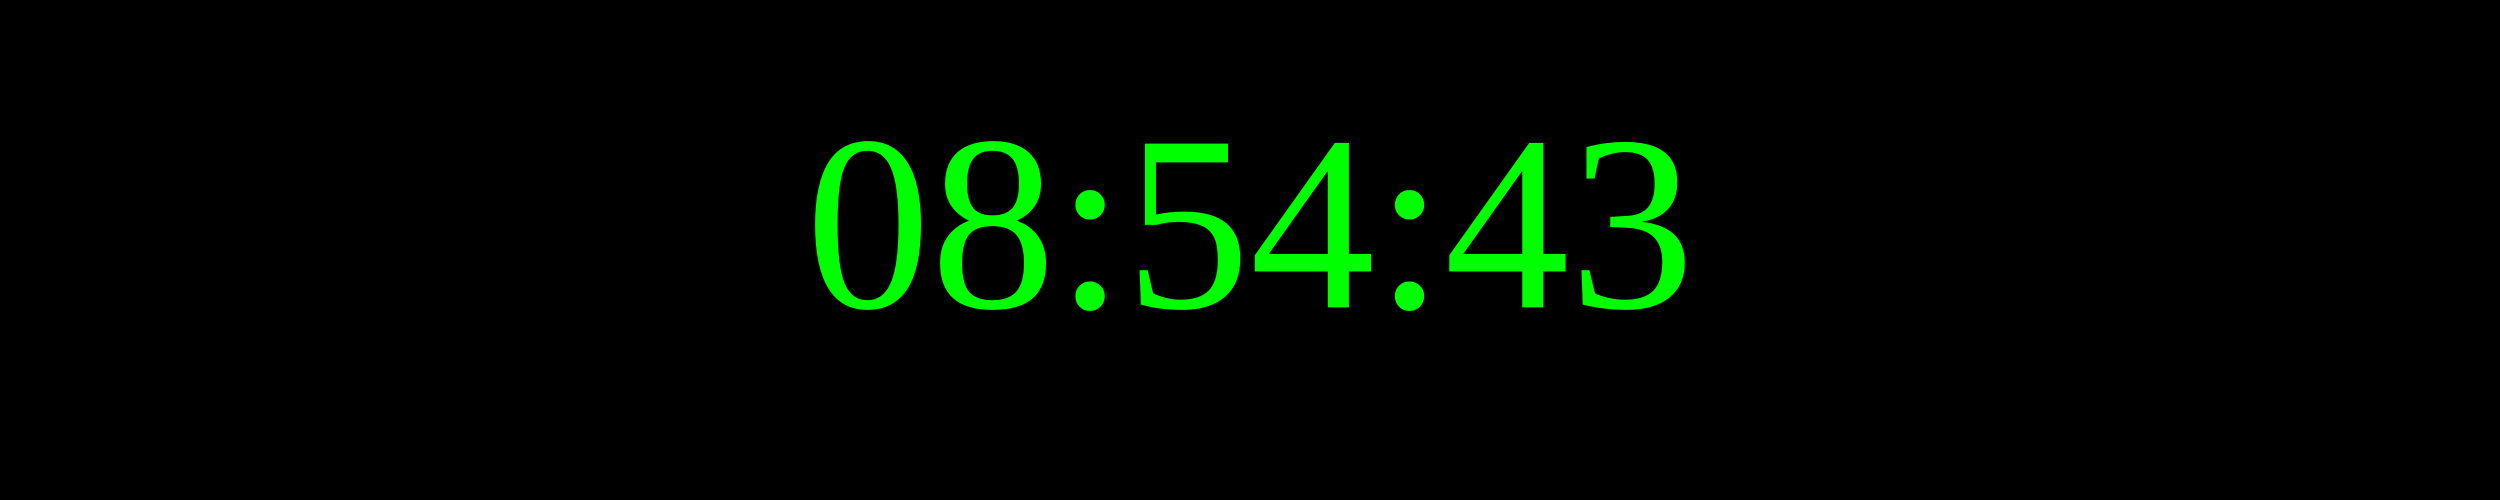
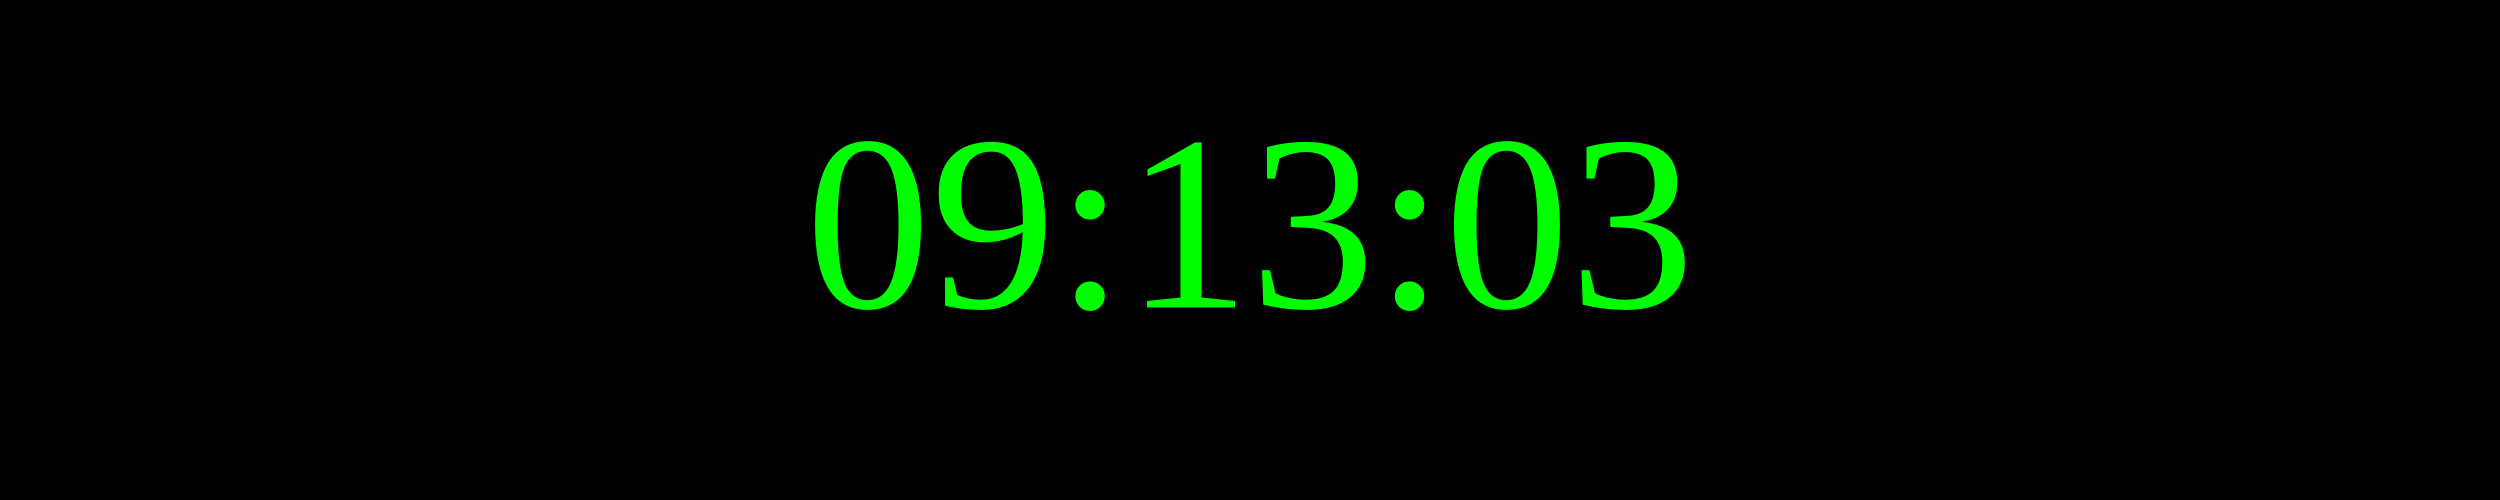
<svg xmlns="http://www.w3.org/2000/svg" width="250" height="50">
  <rect width="100%" height="100%" fill="black" />
  <text x="50%" y="50%" font-size="25" fill="lime" text-anchor="middle" dominant-baseline="middle">
- 08:54:43
+ 09:13:03
</text>
</svg>
